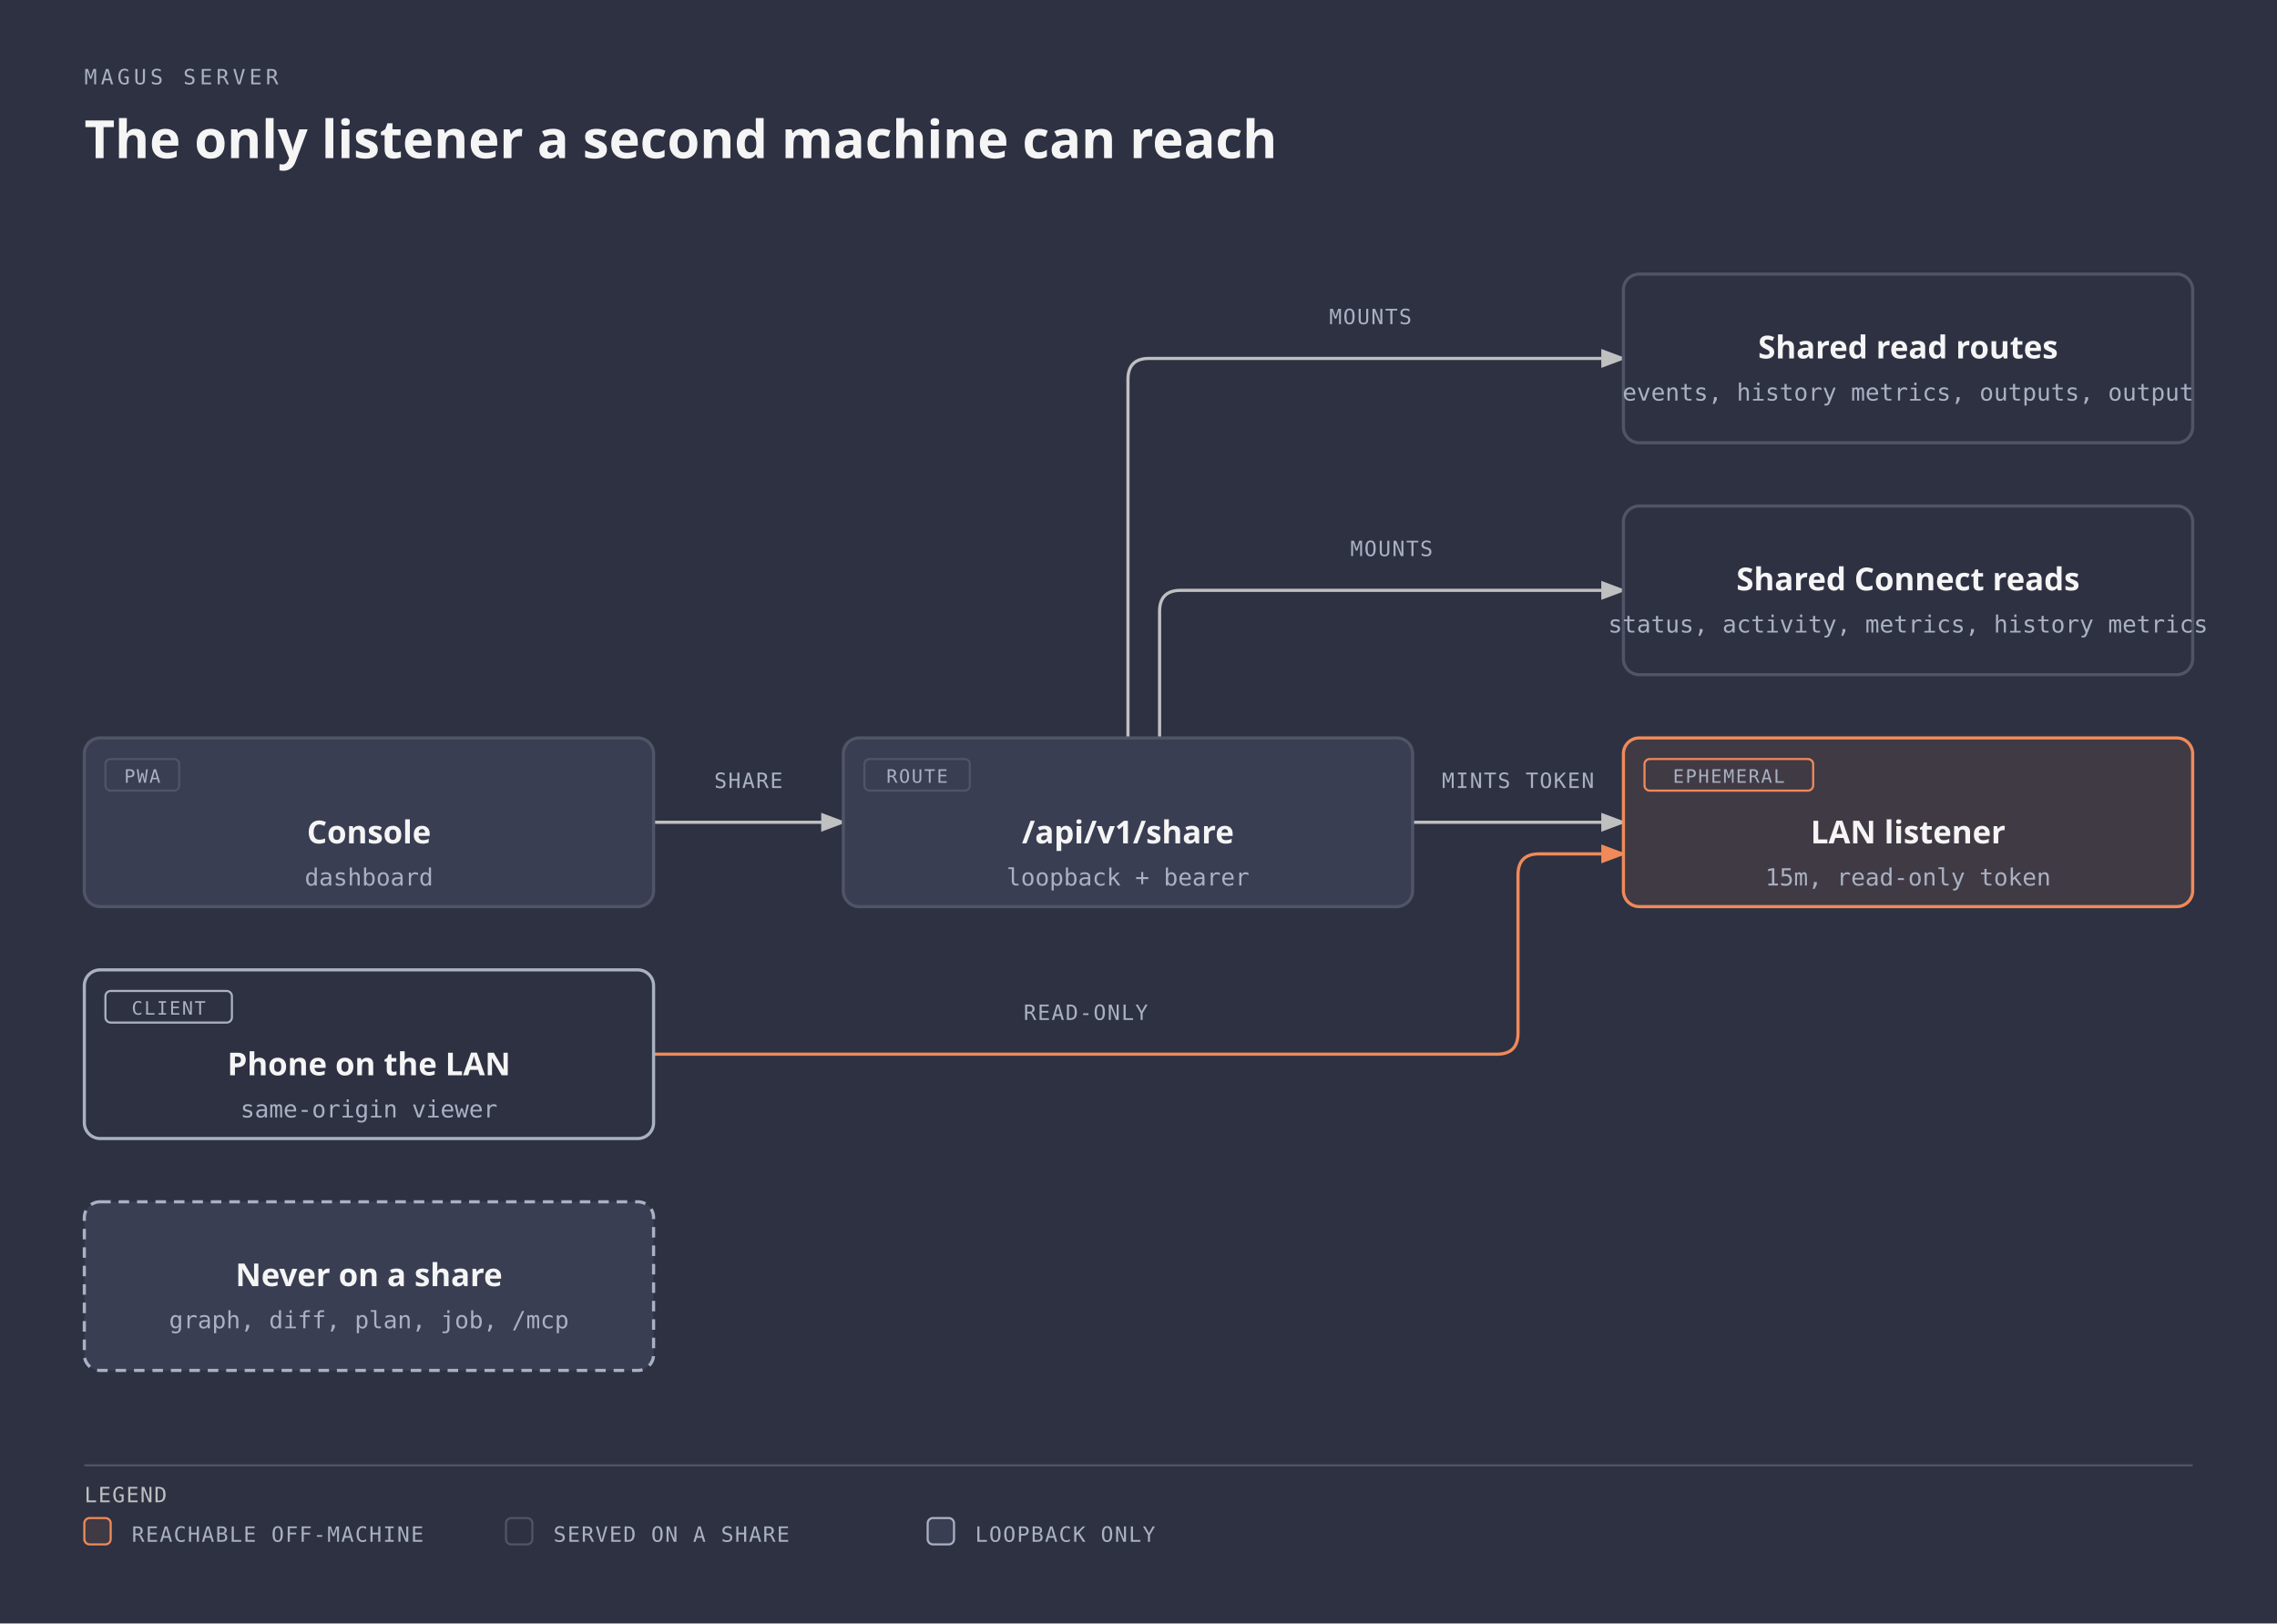
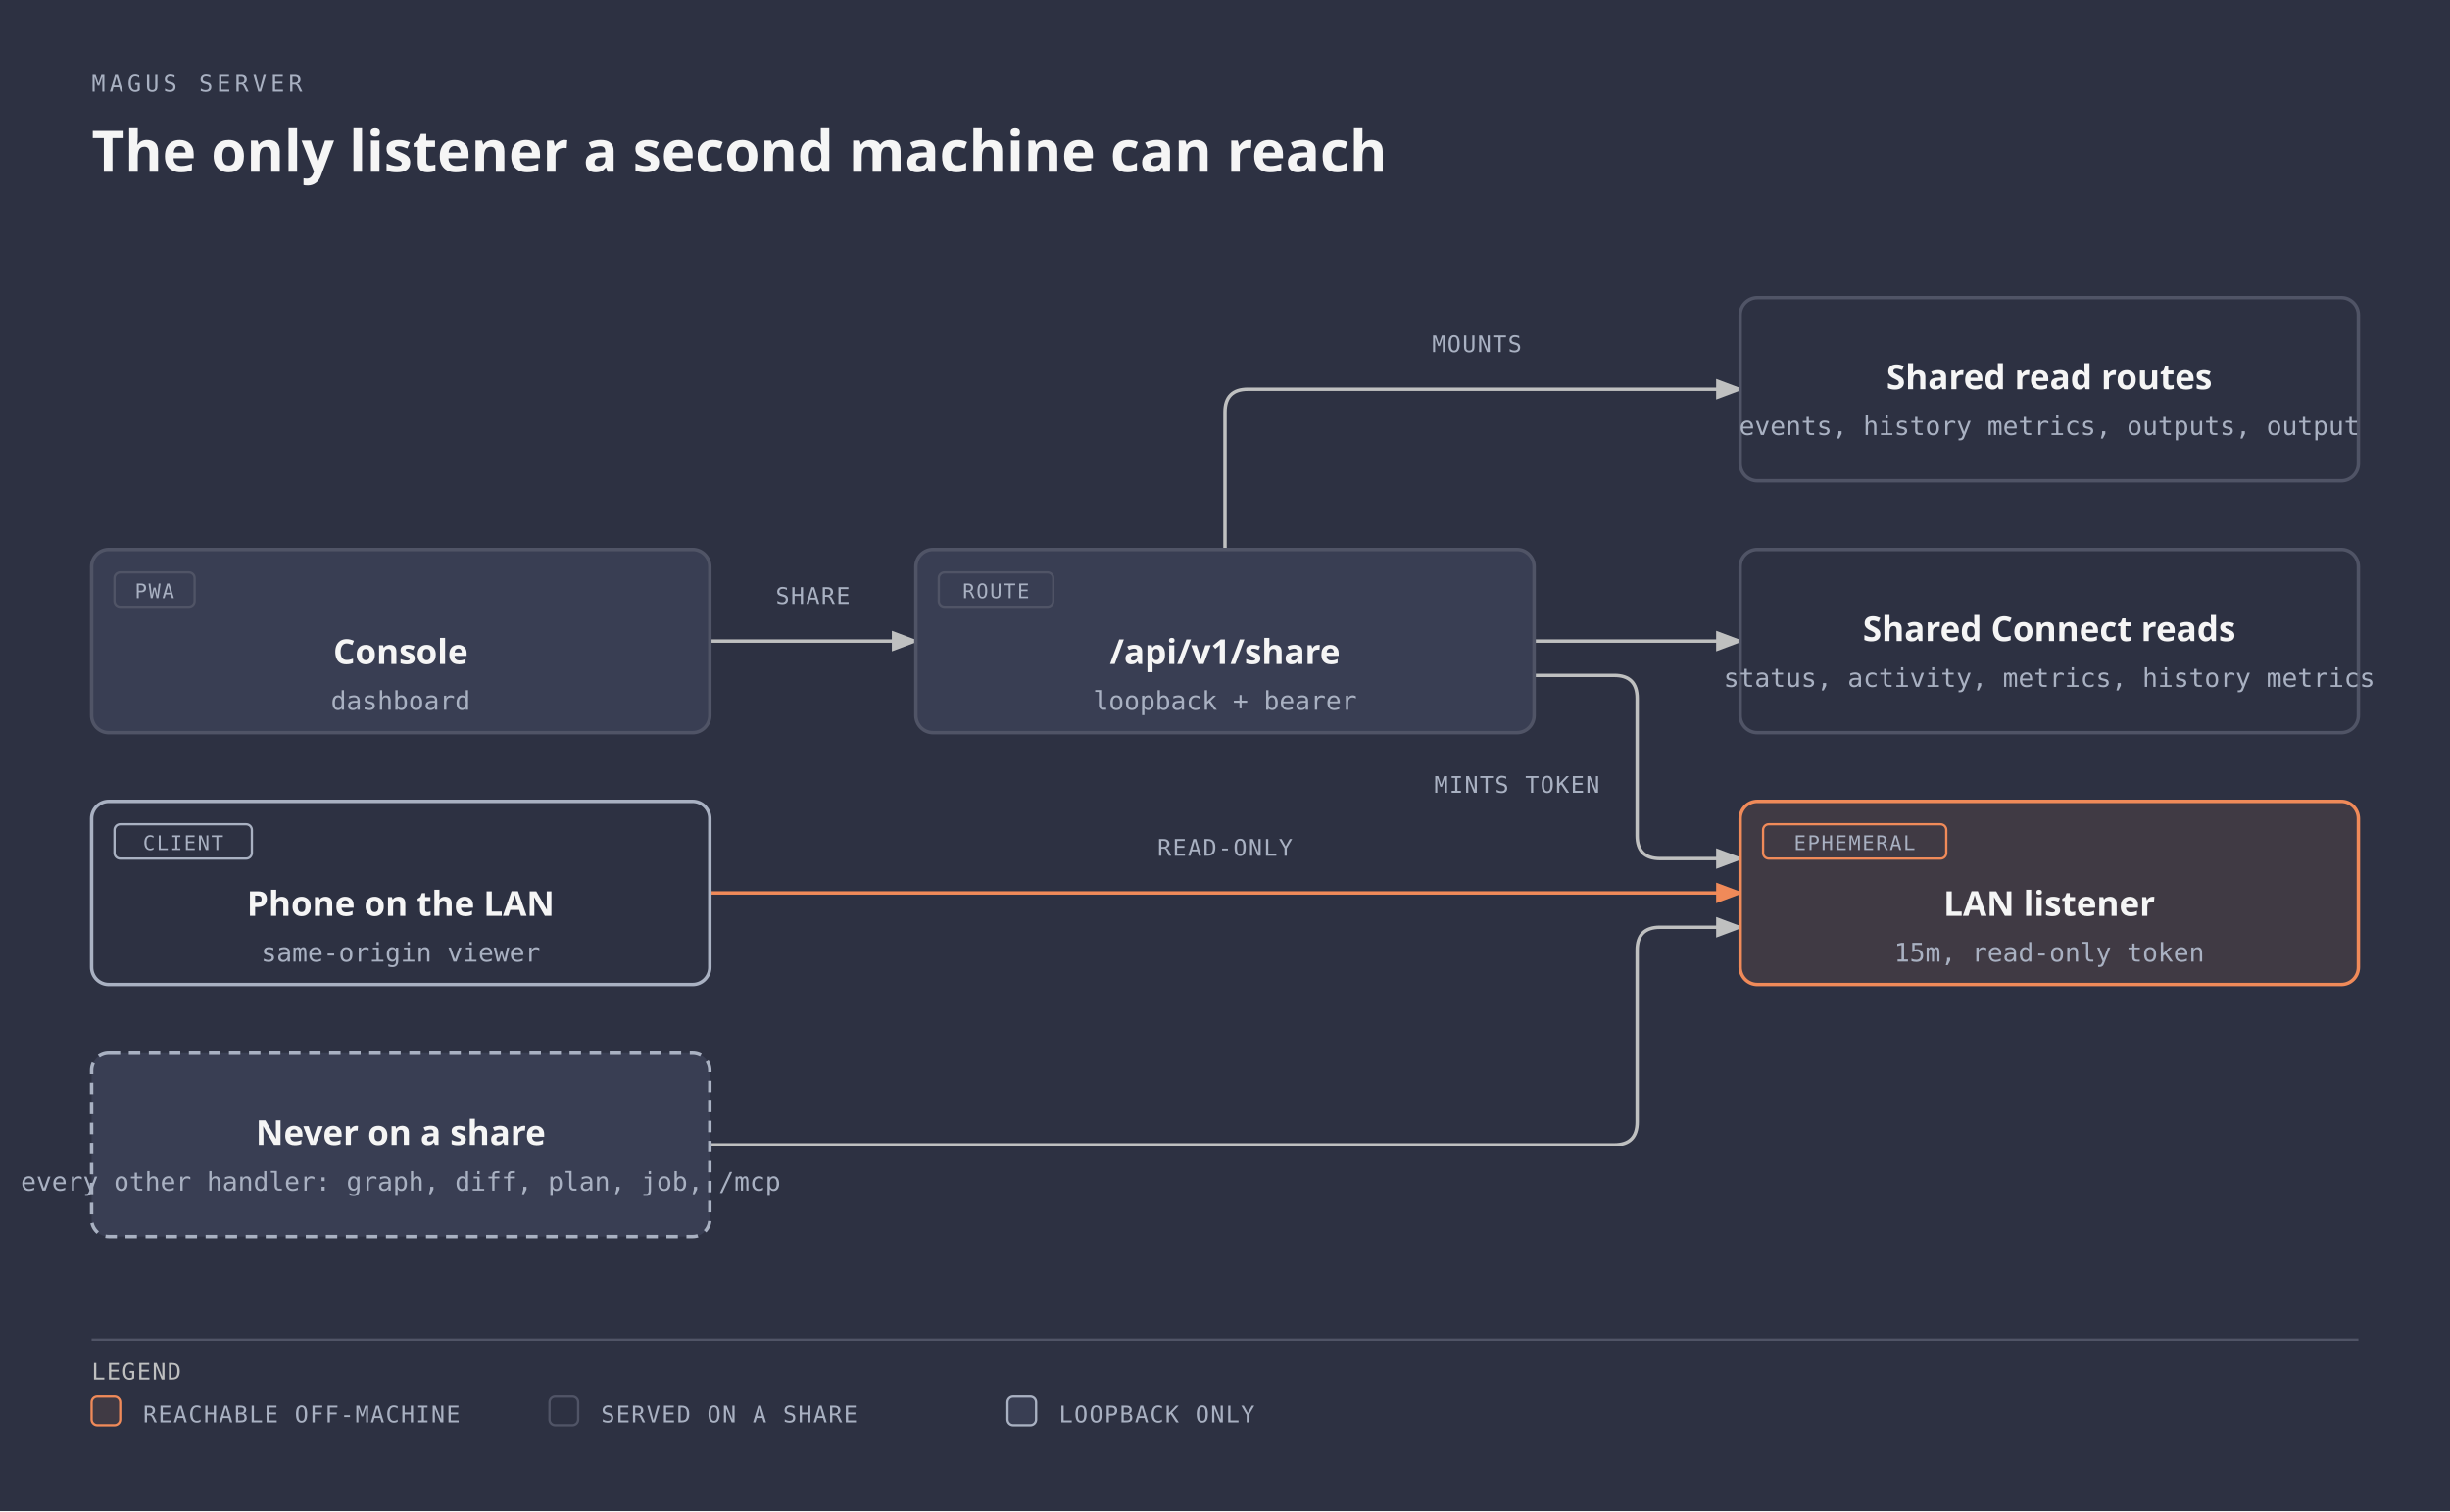
- <svg xmlns="http://www.w3.org/2000/svg" viewBox="0 0 864 616" width="864" height="616" role="img" aria-labelledby="server-share-title server-share-desc" class="magus-diagram">
+ <svg xmlns="http://www.w3.org/2000/svg" viewBox="0 0 856 528" width="856" height="528" role="img" aria-labelledby="server-share-title server-share-desc" class="magus-diagram">
  <defs>
    <marker id="server-share-arrow-default" markerWidth="8" markerHeight="6" refX="7" refY="3" orient="auto">
      <polygon points="0 0, 8 3, 0 6" fill="#bfc0c0" />
    </marker>
    <marker id="server-share-arrow-accent" markerWidth="8" markerHeight="6" refX="7" refY="3" orient="auto">
      <polygon points="0 0, 8 3, 0 6" fill="#f08a59" />
    </marker>
    <marker id="server-share-arrow-link" markerWidth="8" markerHeight="6" refX="7" refY="3" orient="auto">
      <polygon points="0 0, 8 3, 0 6" fill="#6a95d8" />
    </marker>
  </defs>
  <rect width="100%" height="100%" fill="#2d3142" />
  <text x="32" y="32" fill="#a9b1c2" font-family="monospace" font-size="8" style="font-variant-ligatures:none" letter-spacing="0.18em">MAGUS SERVER</text>
  <text x="32" y="60" fill="#f5f5f5" font-family="sans-serif" font-size="20" font-weight="600">The only listener a second machine can reach</text>
  <g transform="translate(0,40)">
-     <path data-edge="external:Console-&gt;internal/server" id="server-share-edge-external_3aConsole-internal_2fserver" d="M 248 272 L 320 272" fill="none" stroke="#bfc0c0" stroke-width="1.2" marker-end="url(#server-share-arrow-default)" />
-     <path data-edge="internal/server-&gt;internal/share" id="server-share-edge-internal_2fserver-internal_2fshare" d="M 536 272 L 616 272" fill="none" stroke="#bfc0c0" stroke-width="1.2" marker-end="url(#server-share-arrow-default)" />
-     <path data-edge="internal/server-&gt;internal/handler/viewer" id="server-share-edge-internal_2fserver-internal_2fhandler_2fviewer" d="M 428 240 L 428 104 Q 428 96 436 96 L 616 96" fill="none" stroke="#bfc0c0" stroke-width="1.2" marker-end="url(#server-share-arrow-default)" />
-     <path data-edge="internal/server-&gt;internal/handler/status" id="server-share-edge-internal_2fserver-internal_2fhandler_2fstatus" d="M 440 240 L 440 192 Q 440 184 448 184 L 616 184" fill="none" stroke="#bfc0c0" stroke-width="1.2" marker-end="url(#server-share-arrow-default)" />
-     <path data-edge="external:Phone on the LAN-&gt;internal/share" id="server-share-edge-external_3aPhone_20on_20the_20LAN-internal_2fshare" d="M 248 360 L 568 360 Q 576 360 576 352 L 576 292 Q 576 284 584 284 L 616 284" fill="none" stroke="#f08a59" stroke-width="1.2" marker-end="url(#server-share-arrow-accent)" />
-     <rect x="266" y="250" width="36" height="12" rx="2" fill="#2d3142" />
-     <text x="284" y="259" fill="#a9b1c2" font-family="monospace" font-size="8" style="font-variant-ligatures:none" text-anchor="middle" letter-spacing="0.06em">SHARE</text>
-     <rect x="544" y="250" width="64" height="12" rx="2" fill="#2d3142" />
-     <text x="576" y="259" fill="#a9b1c2" font-family="monospace" font-size="8" style="font-variant-ligatures:none" text-anchor="middle" letter-spacing="0.06em">MINTS TOKEN</text>
-     <rect x="500" y="74" width="40" height="12" rx="2" fill="#2d3142" />
-     <text x="520" y="83" fill="#a9b1c2" font-family="monospace" font-size="8" style="font-variant-ligatures:none" text-anchor="middle" letter-spacing="0.06em">MOUNTS</text>
-     <rect x="508" y="162" width="40" height="12" rx="2" fill="#2d3142" />
-     <text x="528" y="171" fill="#a9b1c2" font-family="monospace" font-size="8" style="font-variant-ligatures:none" text-anchor="middle" letter-spacing="0.06em">MOUNTS</text>
-     <rect x="384" y="338" width="56" height="12" rx="2" fill="#2d3142" />
-     <text x="412" y="347" fill="#a9b1c2" font-family="monospace" font-size="8" style="font-variant-ligatures:none" text-anchor="middle" letter-spacing="0.06em">READ-ONLY</text>
+     <path data-edge="external:Console-&gt;internal/server" id="server-share-edge-external_3aConsole-internal_2fserver" d="M 248 184 L 320 184" fill="none" stroke="#bfc0c0" stroke-width="1.2" marker-end="url(#server-share-arrow-default)" />
+     <path data-edge="internal/server-&gt;internal/share" id="server-share-edge-internal_2fserver-internal_2fshare" d="M 536 196 L 564 196 Q 572 196 572 204 L 572 252 Q 572 260 580 260 L 608 260" fill="none" stroke="#bfc0c0" stroke-width="1.2" marker-end="url(#server-share-arrow-default)" />
+     <path data-edge="internal/server-&gt;internal/handler/viewer" id="server-share-edge-internal_2fserver-internal_2fhandler_2fviewer" d="M 428 152 L 428 104 Q 428 96 436 96 L 608 96" fill="none" stroke="#bfc0c0" stroke-width="1.2" marker-end="url(#server-share-arrow-default)" />
+     <path data-edge="internal/server-&gt;group:Shared Connect reads" id="server-share-edge-internal_2fserver-group_3aShared_20Connect_20reads" d="M 536 184 L 608 184" fill="none" stroke="#bfc0c0" stroke-width="1.2" marker-end="url(#server-share-arrow-default)" />
+     <path data-edge="external:Phone on the LAN-&gt;internal/share" id="server-share-edge-external_3aPhone_20on_20the_20LAN-internal_2fshare" d="M 248 272 L 608 272" fill="none" stroke="#f08a59" stroke-width="1.2" marker-end="url(#server-share-arrow-accent)" />
+     <path data-edge="group:Never on a share-&gt;internal/share" id="server-share-edge-group_3aNever_20on_20a_20share-internal_2fshare" d="M 248 360 L 564 360 Q 572 360 572 352 L 572 292 Q 572 284 580 284 L 608 284" fill="none" stroke="#bfc0c0" stroke-width="1.2" marker-end="url(#server-share-arrow-default)" />
+     <rect x="266" y="162" width="36" height="12" rx="2" fill="#2d3142" />
+     <text x="284" y="171" fill="#a9b1c2" font-family="monospace" font-size="8" style="font-variant-ligatures:none" text-anchor="middle" letter-spacing="0.06em">SHARE</text>
+     <rect x="498" y="228" width="64" height="12" rx="2" fill="#2d3142" />
+     <text x="530" y="237" fill="#a9b1c2" font-family="monospace" font-size="8" style="font-variant-ligatures:none" text-anchor="middle" letter-spacing="0.06em">MINTS TOKEN</text>
+     <rect x="496" y="74" width="40" height="12" rx="2" fill="#2d3142" />
+     <text x="516" y="83" fill="#a9b1c2" font-family="monospace" font-size="8" style="font-variant-ligatures:none" text-anchor="middle" letter-spacing="0.06em">MOUNTS</text>
+     <rect x="400" y="250" width="56" height="12" rx="2" fill="#2d3142" />
+     <text x="428" y="259" fill="#a9b1c2" font-family="monospace" font-size="8" style="font-variant-ligatures:none" text-anchor="middle" letter-spacing="0.06em">READ-ONLY</text>
    <g data-node="external:Console">
-       <rect x="32" y="240" width="216" height="64" rx="6" fill="#2d3142" />
-       <rect x="32" y="240" width="216" height="64" rx="6" fill="#393e53" stroke="#505466" stroke-width="1.2" />
-       <rect x="40" y="248" width="28" height="12" rx="2" fill="none" stroke="#505466" stroke-width="0.8" />
-       <text x="54" y="257" fill="#a9b1c2" font-family="monospace" font-size="7" style="font-variant-ligatures:none" text-anchor="middle" letter-spacing="0.08em">PWA</text>
-       <text x="140" y="280" fill="#f5f5f5" font-family="sans-serif" font-size="12" font-weight="600" text-anchor="middle">Console</text>
-       <text x="140" y="296" fill="#a9b1c2" font-family="monospace" font-size="9" style="font-variant-ligatures:none" text-anchor="middle">dashboard</text>
+       <rect x="32" y="152" width="216" height="64" rx="6" fill="#2d3142" />
+       <rect x="32" y="152" width="216" height="64" rx="6" fill="#393e53" stroke="#505466" stroke-width="1.2" />
+       <rect x="40" y="160" width="28" height="12" rx="2" fill="none" stroke="#505466" stroke-width="0.8" />
+       <text x="54" y="169" fill="#a9b1c2" font-family="monospace" font-size="7" style="font-variant-ligatures:none" text-anchor="middle" letter-spacing="0.08em">PWA</text>
+       <text x="140" y="192" fill="#f5f5f5" font-family="sans-serif" font-size="12" font-weight="600" text-anchor="middle">Console</text>
+       <text x="140" y="208" fill="#a9b1c2" font-family="monospace" font-size="9" style="font-variant-ligatures:none" text-anchor="middle">dashboard</text>
    </g>
    <g data-node="internal/server" data-anchor="internal/server">
-       <rect x="320" y="240" width="216" height="64" rx="6" fill="#2d3142" />
-       <rect x="320" y="240" width="216" height="64" rx="6" fill="#393e53" stroke="#505466" stroke-width="1.2" />
-       <rect x="328" y="248" width="40" height="12" rx="2" fill="none" stroke="#505466" stroke-width="0.8" />
-       <text x="348" y="257" fill="#a9b1c2" font-family="monospace" font-size="7" style="font-variant-ligatures:none" text-anchor="middle" letter-spacing="0.08em">ROUTE</text>
-       <text x="428" y="280" fill="#f5f5f5" font-family="sans-serif" font-size="12" font-weight="600" text-anchor="middle">/api/v1/share</text>
-       <text x="428" y="296" fill="#a9b1c2" font-family="monospace" font-size="9" style="font-variant-ligatures:none" text-anchor="middle">loopback + bearer</text>
+       <rect x="320" y="152" width="216" height="64" rx="6" fill="#2d3142" />
+       <rect x="320" y="152" width="216" height="64" rx="6" fill="#393e53" stroke="#505466" stroke-width="1.2" />
+       <rect x="328" y="160" width="40" height="12" rx="2" fill="none" stroke="#505466" stroke-width="0.8" />
+       <text x="348" y="169" fill="#a9b1c2" font-family="monospace" font-size="7" style="font-variant-ligatures:none" text-anchor="middle" letter-spacing="0.08em">ROUTE</text>
+       <text x="428" y="192" fill="#f5f5f5" font-family="sans-serif" font-size="12" font-weight="600" text-anchor="middle">/api/v1/share</text>
+       <text x="428" y="208" fill="#a9b1c2" font-family="monospace" font-size="9" style="font-variant-ligatures:none" text-anchor="middle">loopback + bearer</text>
    </g>
    <g data-node="internal/share" data-anchor="internal/share">
-       <rect x="616" y="240" width="216" height="64" rx="6" fill="#2d3142" />
-       <rect x="616" y="240" width="216" height="64" rx="6" fill="#403a44" stroke="#f08a59" stroke-width="1.2" />
-       <rect x="624" y="248" width="64" height="12" rx="2" fill="none" stroke="#f08a59" stroke-width="0.8" />
-       <text x="656" y="257" fill="#a9b1c2" font-family="monospace" font-size="7" style="font-variant-ligatures:none" text-anchor="middle" letter-spacing="0.08em">EPHEMERAL</text>
-       <text x="724" y="280" fill="#f5f5f5" font-family="sans-serif" font-size="12" font-weight="600" text-anchor="middle">LAN listener</text>
-       <text x="724" y="296" fill="#a9b1c2" font-family="monospace" font-size="9" style="font-variant-ligatures:none" text-anchor="middle">15m, read-only token</text>
+       <rect x="608" y="240" width="216" height="64" rx="6" fill="#2d3142" />
+       <rect x="608" y="240" width="216" height="64" rx="6" fill="#403a44" stroke="#f08a59" stroke-width="1.2" />
+       <rect x="616" y="248" width="64" height="12" rx="2" fill="none" stroke="#f08a59" stroke-width="0.8" />
+       <text x="648" y="257" fill="#a9b1c2" font-family="monospace" font-size="7" style="font-variant-ligatures:none" text-anchor="middle" letter-spacing="0.08em">EPHEMERAL</text>
+       <text x="716" y="280" fill="#f5f5f5" font-family="sans-serif" font-size="12" font-weight="600" text-anchor="middle">LAN listener</text>
+       <text x="716" y="296" fill="#a9b1c2" font-family="monospace" font-size="9" style="font-variant-ligatures:none" text-anchor="middle">15m, read-only token</text>
    </g>
    <g data-node="external:Phone on the LAN">
-       <rect x="32" y="328" width="216" height="64" rx="6" fill="#2d3142" />
-       <rect x="32" y="328" width="216" height="64" rx="6" fill="#2d3142" stroke="#a9b1c2" stroke-width="1.2" />
-       <rect x="40" y="336" width="48" height="12" rx="2" fill="none" stroke="#a9b1c2" stroke-width="0.8" />
-       <text x="64" y="345" fill="#a9b1c2" font-family="monospace" font-size="7" style="font-variant-ligatures:none" text-anchor="middle" letter-spacing="0.08em">CLIENT</text>
-       <text x="140" y="368" fill="#f5f5f5" font-family="sans-serif" font-size="12" font-weight="600" text-anchor="middle">Phone on the LAN</text>
-       <text x="140" y="384" fill="#a9b1c2" font-family="monospace" font-size="9" style="font-variant-ligatures:none" text-anchor="middle">same-origin viewer</text>
+       <rect x="32" y="240" width="216" height="64" rx="6" fill="#2d3142" />
+       <rect x="32" y="240" width="216" height="64" rx="6" fill="#2d3142" stroke="#a9b1c2" stroke-width="1.2" />
+       <rect x="40" y="248" width="48" height="12" rx="2" fill="none" stroke="#a9b1c2" stroke-width="0.8" />
+       <text x="64" y="257" fill="#a9b1c2" font-family="monospace" font-size="7" style="font-variant-ligatures:none" text-anchor="middle" letter-spacing="0.08em">CLIENT</text>
+       <text x="140" y="280" fill="#f5f5f5" font-family="sans-serif" font-size="12" font-weight="600" text-anchor="middle">Phone on the LAN</text>
+       <text x="140" y="296" fill="#a9b1c2" font-family="monospace" font-size="9" style="font-variant-ligatures:none" text-anchor="middle">same-origin viewer</text>
    </g>
    <g data-node="internal/handler/viewer" data-anchor="internal/handler/viewer">
-       <rect x="616" y="64" width="216" height="64" rx="6" fill="#2d3142" />
-       <rect x="616" y="64" width="216" height="64" rx="6" fill="#2d3142" stroke="#505466" stroke-width="1.2" />
-       <text x="724" y="96" fill="#f5f5f5" font-family="sans-serif" font-size="12" font-weight="600" text-anchor="middle">Shared read routes</text>
-       <text x="724" y="112" fill="#a9b1c2" font-family="monospace" font-size="9" style="font-variant-ligatures:none" text-anchor="middle">events, history metrics, outputs, output</text>
+       <rect x="608" y="64" width="216" height="64" rx="6" fill="#2d3142" />
+       <rect x="608" y="64" width="216" height="64" rx="6" fill="#2d3142" stroke="#505466" stroke-width="1.2" />
+       <text x="716" y="96" fill="#f5f5f5" font-family="sans-serif" font-size="12" font-weight="600" text-anchor="middle">Shared read routes</text>
+       <text x="716" y="112" fill="#a9b1c2" font-family="monospace" font-size="9" style="font-variant-ligatures:none" text-anchor="middle">events, history metrics, outputs, output</text>
    </g>
-     <g data-node="internal/handler/status" data-anchor="internal/handler/status">
-       <rect x="616" y="152" width="216" height="64" rx="6" fill="#2d3142" />
-       <rect x="616" y="152" width="216" height="64" rx="6" fill="#2d3142" stroke="#505466" stroke-width="1.2" />
-       <text x="724" y="184" fill="#f5f5f5" font-family="sans-serif" font-size="12" font-weight="600" text-anchor="middle">Shared Connect reads</text>
-       <text x="724" y="200" fill="#a9b1c2" font-family="monospace" font-size="9" style="font-variant-ligatures:none" text-anchor="middle">status, activity, metrics, history metrics</text>
+     <g data-node="group:Shared Connect reads">
+       <rect x="608" y="152" width="216" height="64" rx="6" fill="#2d3142" />
+       <rect x="608" y="152" width="216" height="64" rx="6" fill="#2d3142" stroke="#505466" stroke-width="1.2" />
+       <text x="716" y="184" fill="#f5f5f5" font-family="sans-serif" font-size="12" font-weight="600" text-anchor="middle">Shared Connect reads</text>
+       <text x="716" y="200" fill="#a9b1c2" font-family="monospace" font-size="9" style="font-variant-ligatures:none" text-anchor="middle">status, activity, metrics, history metrics</text>
    </g>
-     <g data-node="internal/handler/graph" data-anchor="internal/handler/graph">
-       <rect x="32" y="416" width="216" height="64" rx="6" fill="#2d3142" />
-       <rect x="32" y="416" width="216" height="64" rx="6" fill="#393e53" stroke="#a9b1c2" stroke-width="1.2" stroke-dasharray="4,3" />
-       <text x="140" y="448" fill="#f5f5f5" font-family="sans-serif" font-size="12" font-weight="600" text-anchor="middle">Never on a share</text>
-       <text x="140" y="464" fill="#a9b1c2" font-family="monospace" font-size="9" style="font-variant-ligatures:none" text-anchor="middle">graph, diff, plan, job, /mcp</text>
+     <g data-node="group:Never on a share">
+       <rect x="32" y="328" width="216" height="64" rx="6" fill="#2d3142" />
+       <rect x="32" y="328" width="216" height="64" rx="6" fill="#393e53" stroke="#a9b1c2" stroke-width="1.2" stroke-dasharray="4,3" />
+       <text x="140" y="360" fill="#f5f5f5" font-family="sans-serif" font-size="12" font-weight="600" text-anchor="middle">Never on a share</text>
+       <text x="140" y="376" fill="#a9b1c2" font-family="monospace" font-size="9" style="font-variant-ligatures:none" text-anchor="middle">every other handler: graph, diff, plan, job, /mcp</text>
    </g>
-     <line x1="32" y1="516" x2="832" y2="516" stroke="#505466" stroke-width="0.8" />
-     <text x="32" y="530" fill="#bfc0c0" font-family="monospace" font-size="8" style="font-variant-ligatures:none" letter-spacing="0.06em">LEGEND</text>
-     <rect x="32" y="536" width="10" height="10" rx="2" fill="#403a44" stroke="#f08a59" stroke-width="0.8" />
-     <text x="50" y="545" fill="#a9b1c2" font-family="monospace" font-size="8" style="font-variant-ligatures:none" letter-spacing="0.06em">REACHABLE OFF-MACHINE</text>
-     <rect x="192" y="536" width="10" height="10" rx="2" fill="#2d3142" stroke="#505466" stroke-width="0.8" />
-     <text x="210" y="545" fill="#a9b1c2" font-family="monospace" font-size="8" style="font-variant-ligatures:none" letter-spacing="0.06em">SERVED ON A SHARE</text>
-     <rect x="352" y="536" width="10" height="10" rx="2" fill="#393e53" stroke="#a9b1c2" stroke-width="0.8" />
-     <text x="370" y="545" fill="#a9b1c2" font-family="monospace" font-size="8" style="font-variant-ligatures:none" letter-spacing="0.06em">LOOPBACK ONLY</text>
+     <line x1="32" y1="428" x2="824" y2="428" stroke="#505466" stroke-width="0.8" />
+     <text x="32" y="442" fill="#bfc0c0" font-family="monospace" font-size="8" style="font-variant-ligatures:none" letter-spacing="0.06em">LEGEND</text>
+     <rect x="32" y="448" width="10" height="10" rx="2" fill="#403a44" stroke="#f08a59" stroke-width="0.8" />
+     <text x="50" y="457" fill="#a9b1c2" font-family="monospace" font-size="8" style="font-variant-ligatures:none" letter-spacing="0.06em">REACHABLE OFF-MACHINE</text>
+     <rect x="192" y="448" width="10" height="10" rx="2" fill="#2d3142" stroke="#505466" stroke-width="0.8" />
+     <text x="210" y="457" fill="#a9b1c2" font-family="monospace" font-size="8" style="font-variant-ligatures:none" letter-spacing="0.06em">SERVED ON A SHARE</text>
+     <rect x="352" y="448" width="10" height="10" rx="2" fill="#393e53" stroke="#a9b1c2" stroke-width="0.8" />
+     <text x="370" y="457" fill="#a9b1c2" font-family="monospace" font-size="8" style="font-variant-ligatures:none" letter-spacing="0.06em">LOOPBACK ONLY</text>
  </g>
</svg>
